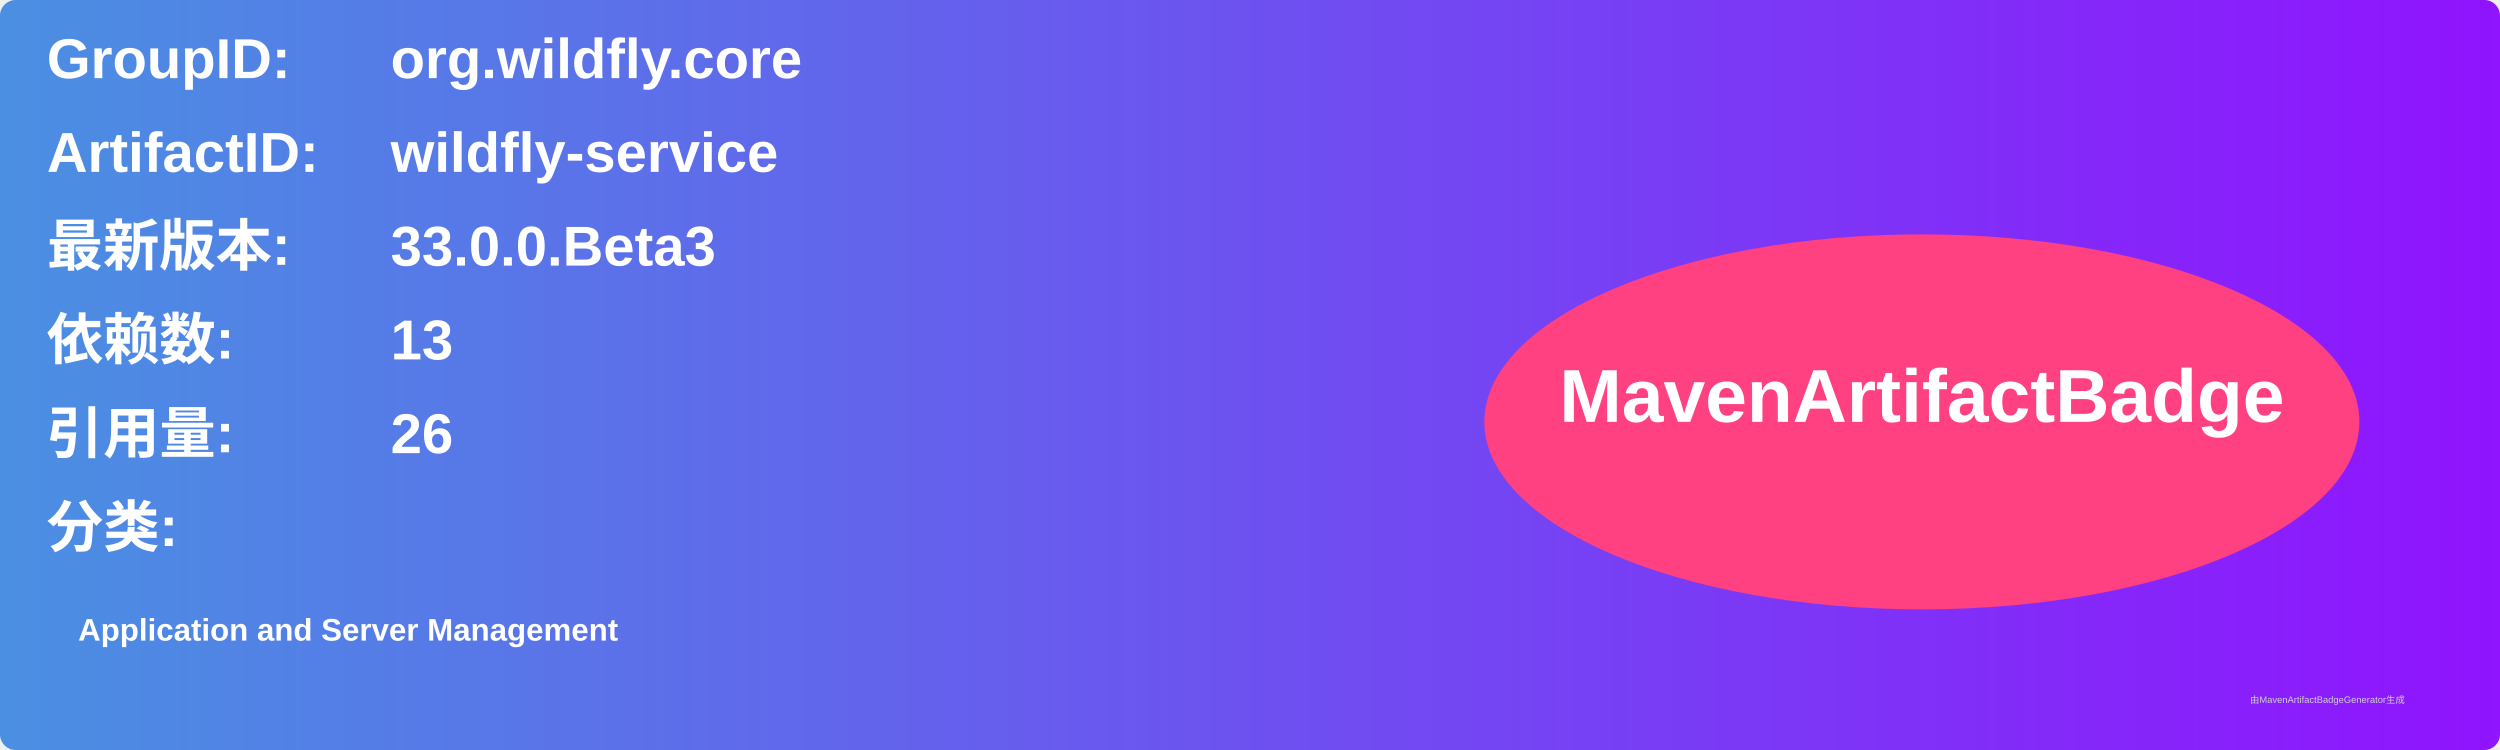
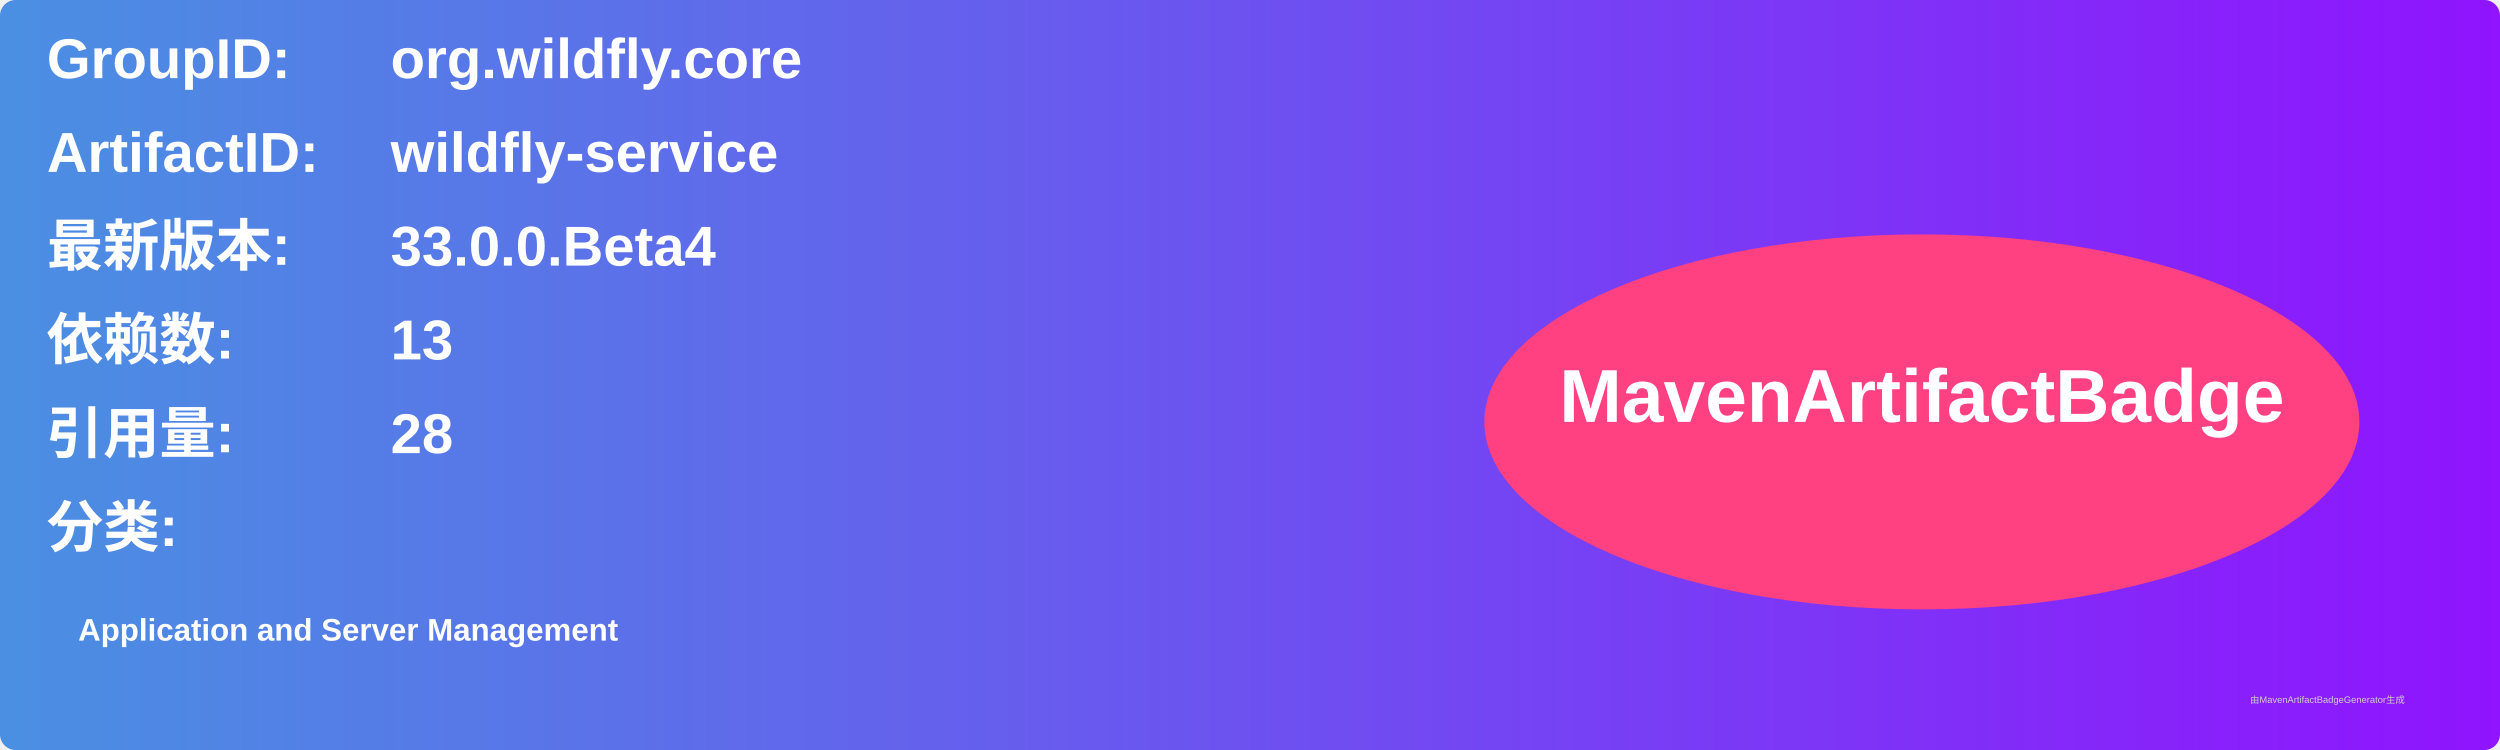
<svg xmlns="http://www.w3.org/2000/svg" width="800" height="240" viewBox="0 0 800 240">
  <linearGradient id="grad" x1="0%" y1="0%" x2="100%" y2="0%">
    <stop offset="0%" stop-color="#4a90e2" />
    <stop offset="100%" stop-color="#9013fe" />
  </linearGradient>
  <rect width="100%" height="100%" rx="5" ry="5" fill="url(#grad)" />
  <g transform="translate(15, 15)">
    <text x="0" y="10" font-family="Arial" font-size="18" fill="white" font-weight="bold" width="260">GroupID:</text>
    <text x="110" y="10" font-family="Arial" font-size="18" fill="white" font-weight="bold" width="460">org.wildfly.core</text>
    <text x="0" y="40" font-family="Arial" font-size="18" fill="white" font-weight="bold" width="260">ArtifactID:</text>
    <text x="110" y="40" font-family="Arial" font-size="18" fill="white" font-weight="bold" width="460">wildfly-service</text>
    <text x="0" y="70" font-family="Arial" font-size="18" fill="white" font-weight="bold">最新版本:</text>
    <text x="110" y="70" font-family="Arial" font-size="18" fill="white" font-weight="bold">
-       <tspan font-weight="bold">33.0.0.Beta3</tspan>
+       <tspan font-weight="bold">33.0.0.Beta4</tspan>
    </text>
    <text x="0" y="100" font-family="Arial" font-size="18" fill="white" font-weight="bold">依赖数: </text>
    <text x="110" y="100" font-family="Arial" font-size="18" fill="white">
      <tspan font-weight="bold">13</tspan>
    </text>
    <text x="0" y="130" font-family="Arial" font-size="18" fill="white" font-weight="bold">引用量: </text>
    <text x="110" y="130" font-family="Arial" font-size="18" fill="white">
-       <tspan font-weight="bold">26</tspan>
+       <tspan font-weight="bold">28</tspan>
    </text>
    <text x="0" y="160" font-family="Arial" font-size="18" fill="white" font-weight="bold">分类:</text>
    <text x="10" y="190" font-family="Arial" font-size="10" fill="white">
      <tspan font-weight="bold">Application and Server Management</tspan>
    </text>
    <ellipse cx="600" cy="120" rx="140" ry="60" fill="#ff4081" />
    <text x="600" y="120" text-anchor="middle" font-family="Arial" font-size="24" fill="white" font-weight="bold">MavenArtifactBadge</text>
  </g>
  <text x="720" y="225" font-family="Arial" font-size="3" fill="#d0d0d0">由MavenArtifactBadgeGenerator生成</text>
</svg>
